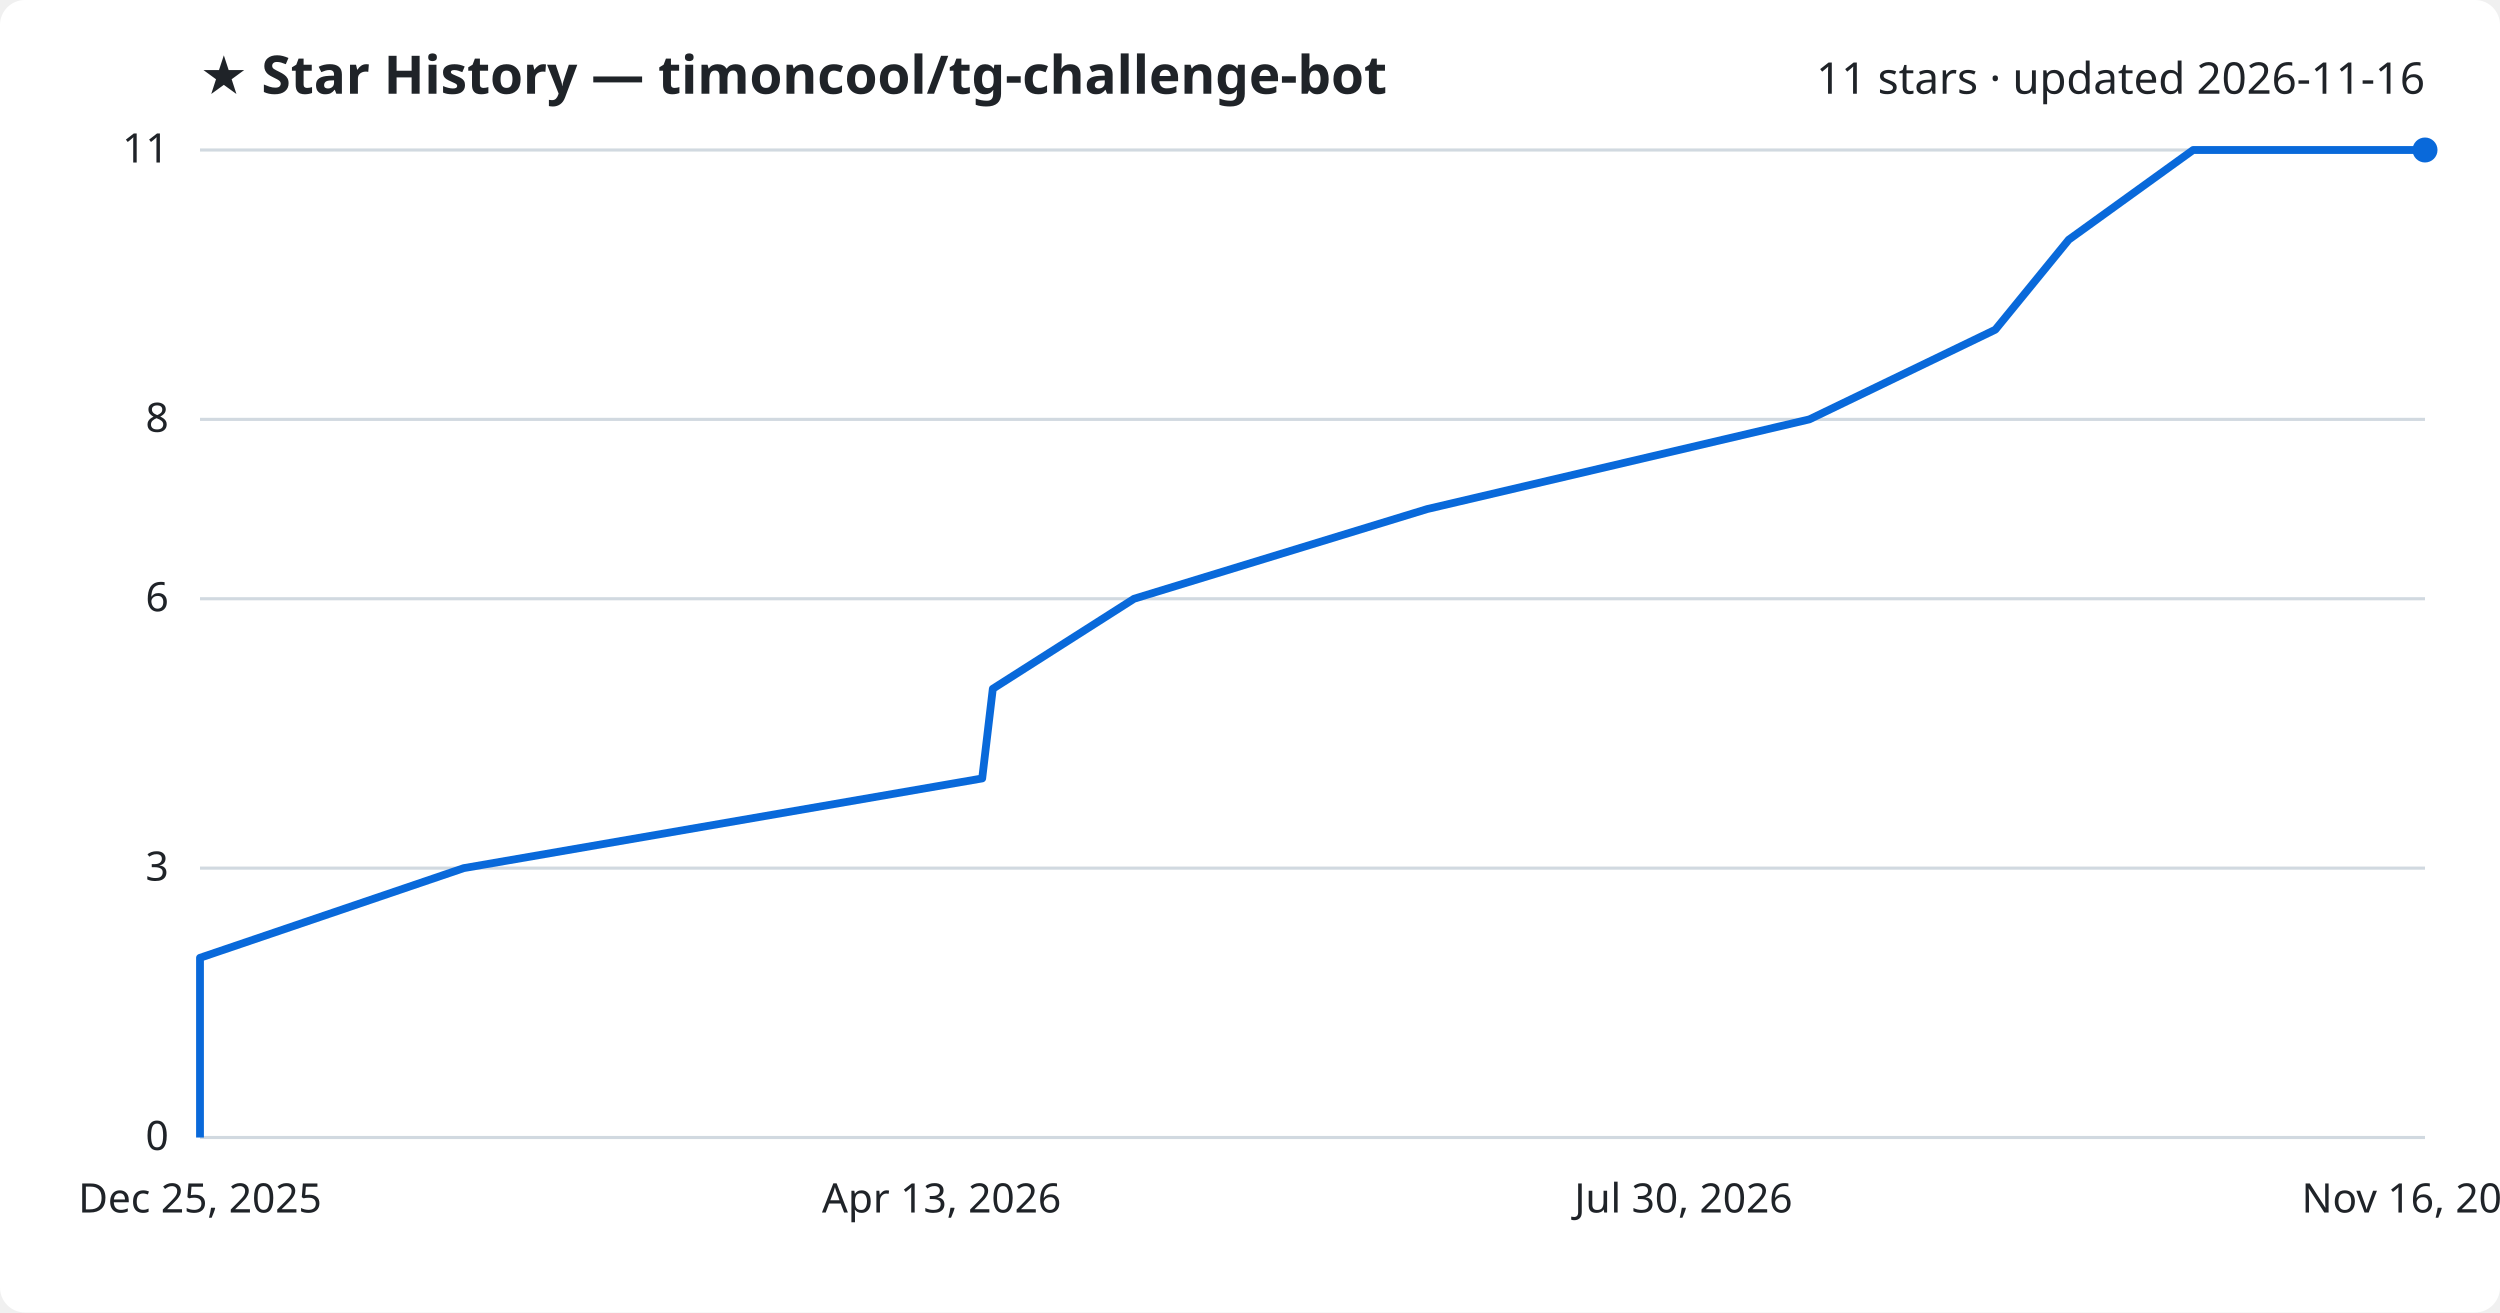
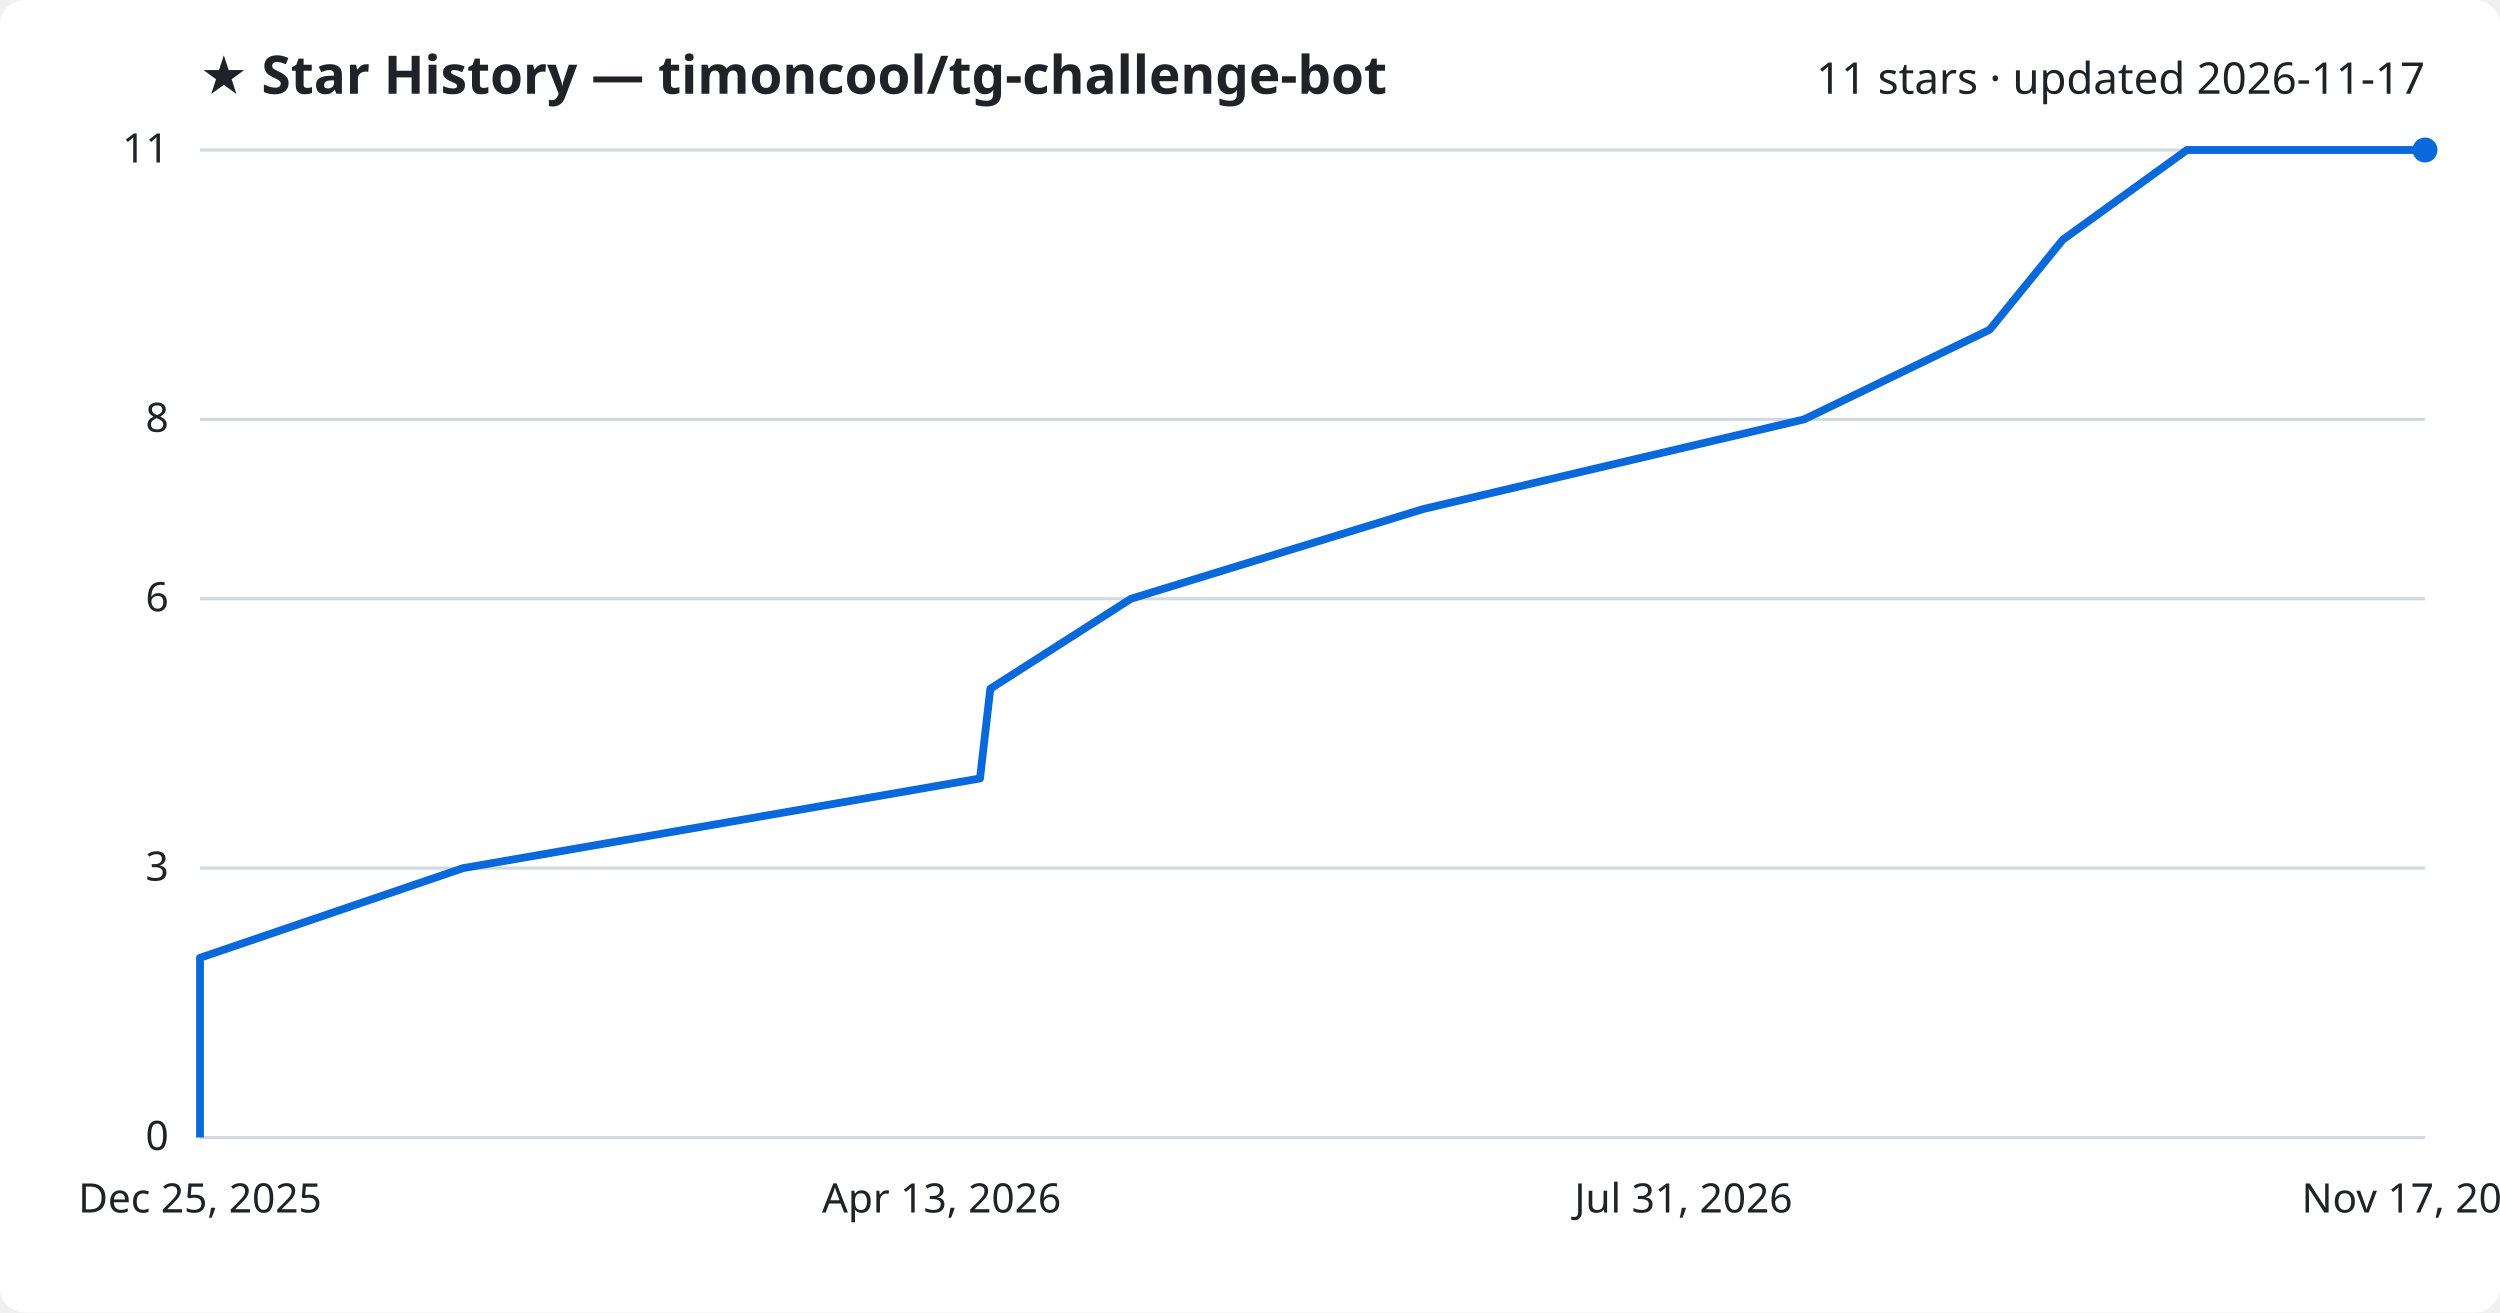
<svg xmlns="http://www.w3.org/2000/svg" viewBox="0 0 800 420" font-family="Segoe UI, sans-serif">
  <rect width="800" height="420" fill="#ffffff" rx="8" />
  <text x="64" y="30" fill="#1f2328" font-size="17" font-weight="700">★ Star History — timoncool/tg-challenge-bot</text>
-   <text x="776" y="30" fill="#1f2328" font-size="14" text-anchor="end">11 stars · updated 2026-11-16</text>
+   <text x="776" y="30" fill="#1f2328" font-size="14" text-anchor="end">11 stars · updated 2026-11-17</text>
  <line x1="64" y1="364.0" x2="776" y2="364.0" stroke="#d1d9e0" stroke-width="1" />
  <text x="54" y="368.0" fill="#1f2328" font-size="13" text-anchor="end">0</text>
  <line x1="64" y1="277.8" x2="776" y2="277.8" stroke="#d1d9e0" stroke-width="1" />
  <text x="54" y="281.8" fill="#1f2328" font-size="13" text-anchor="end">3</text>
  <line x1="64" y1="191.6" x2="776" y2="191.6" stroke="#d1d9e0" stroke-width="1" />
  <text x="54" y="195.6" fill="#1f2328" font-size="13" text-anchor="end">6</text>
  <line x1="64" y1="134.2" x2="776" y2="134.2" stroke="#d1d9e0" stroke-width="1" />
  <text x="54" y="138.2" fill="#1f2328" font-size="13" text-anchor="end">8</text>
  <line x1="64" y1="48.0" x2="776" y2="48.0" stroke="#d1d9e0" stroke-width="1" />
  <text x="54" y="52.0" fill="#1f2328" font-size="13" text-anchor="end">11</text>
-   <path d="M64.0,364.0 L64.0,335.3 L64.0,306.5 L148.4,277.8 L314.3,249.1 L317.7,220.4 L362.9,191.6 L456.7,162.9 L579.0,134.2 L638.5,105.5 L662.0,76.7 L701.8,48.0 L776.0,48.0" fill="none" stroke="#0969da" stroke-width="2.5" stroke-linejoin="round" />
+   <path d="M64.0,364.0 L64.0,335.3 L64.0,306.5 L148.2,277.8 L313.6,249.1 L316.9,220.4 L361.9,191.6 L455.4,162.9 L577.3,134.2 L636.7,105.5 L660.1,76.7 L699.8,48.0 L776.0,48.0" fill="none" stroke="#0969da" stroke-width="2.5" stroke-linejoin="round" />
  <circle cx="776.0" cy="48.0" r="4" fill="#0969da" />
  <text x="64.0" y="388" fill="#1f2328" font-size="13" text-anchor="middle">Dec 25, 2025</text>
  <text x="301.3" y="388" fill="#1f2328" font-size="13" text-anchor="middle">Apr 13, 2026</text>
-   <text x="538.7" y="388" fill="#1f2328" font-size="13" text-anchor="middle">Jul 30, 2026</text>
-   <text x="776.0" y="388" fill="#1f2328" font-size="13" text-anchor="middle">Nov 16, 2026</text>
+   <text x="538.7" y="388" fill="#1f2328" font-size="13" text-anchor="middle">Jul 31, 2026</text>
+   <text x="776.0" y="388" fill="#1f2328" font-size="13" text-anchor="middle">Nov 17, 2026</text>
</svg>
